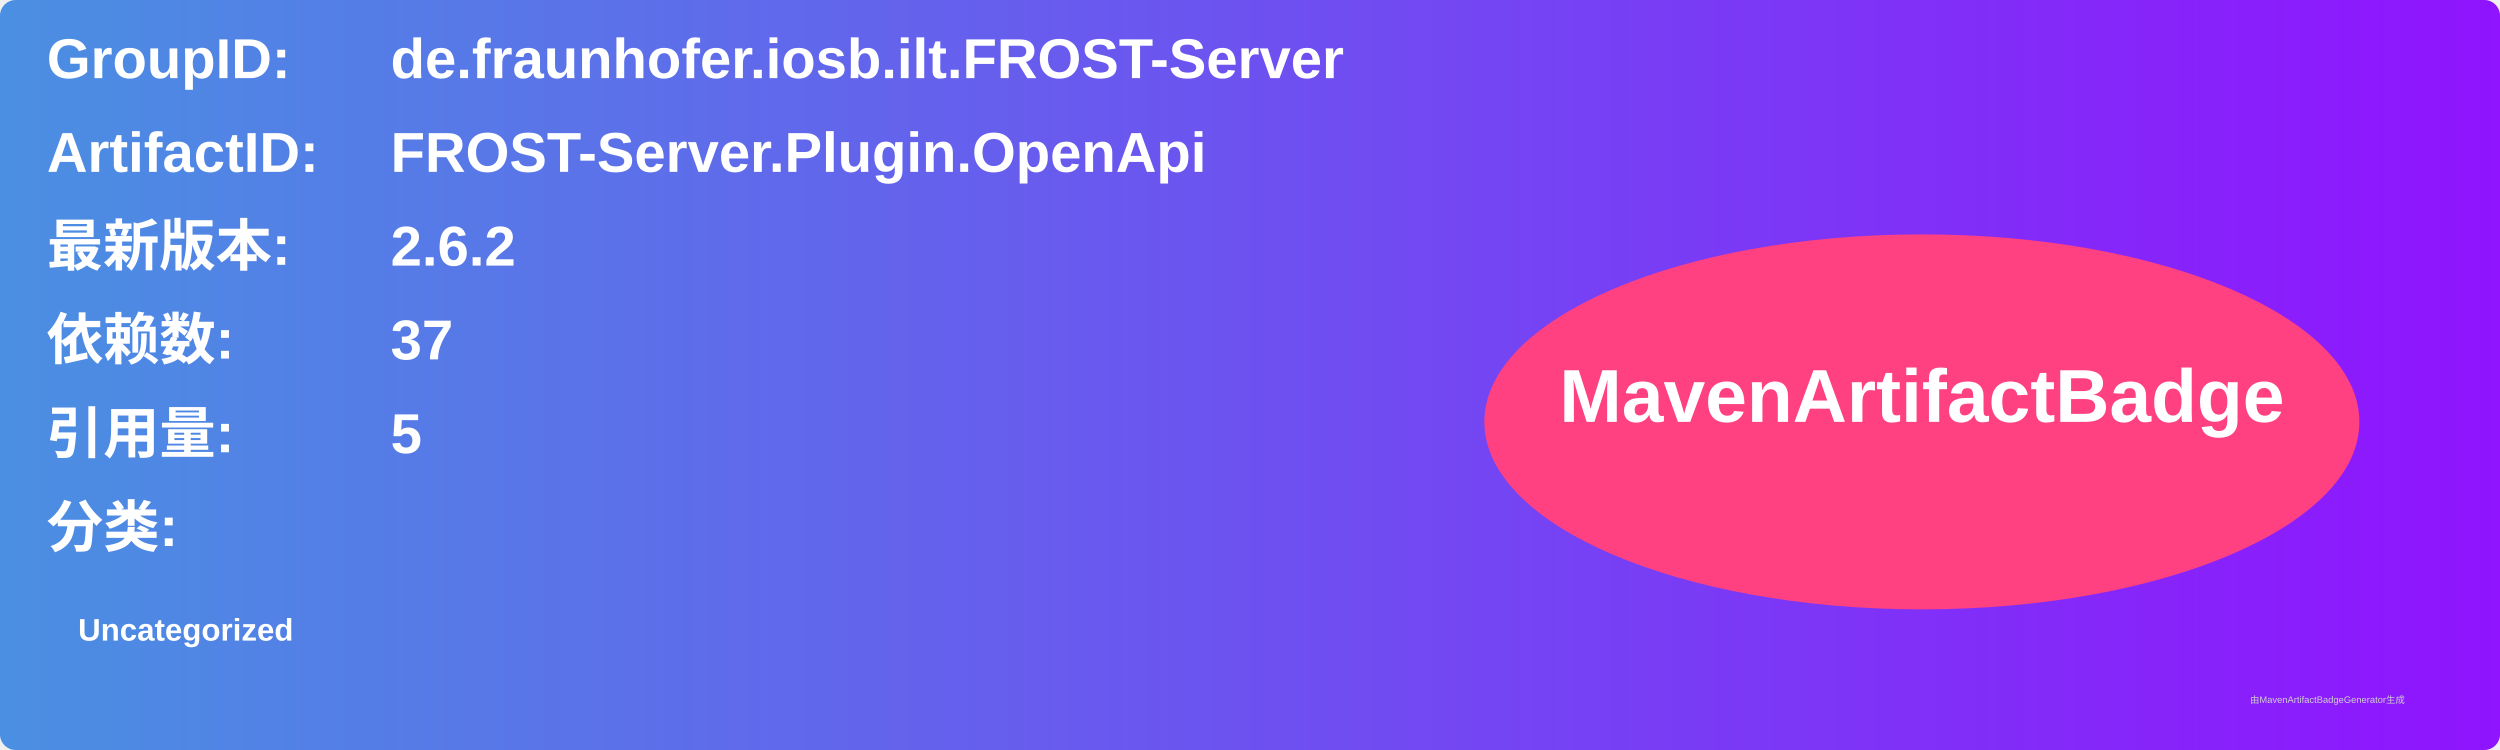
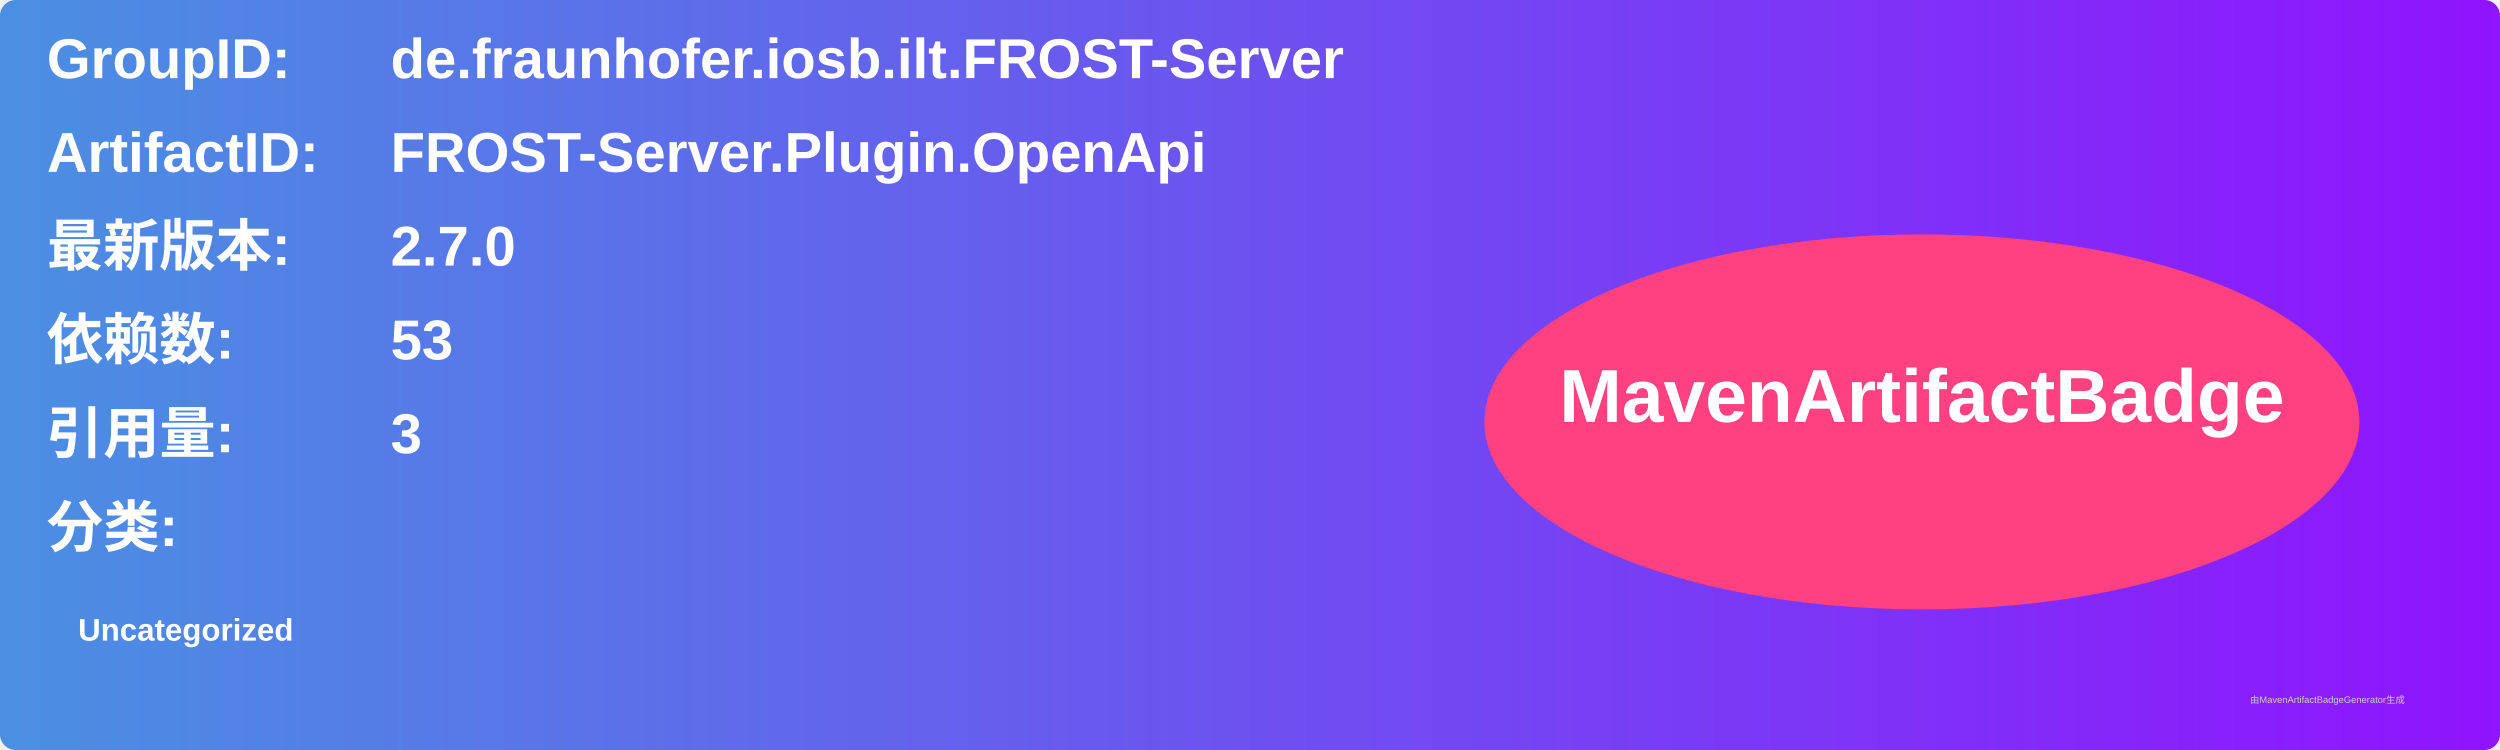
<svg xmlns="http://www.w3.org/2000/svg" width="800" height="240" viewBox="0 0 800 240">
  <linearGradient id="grad" x1="0%" y1="0%" x2="100%" y2="0%">
    <stop offset="0%" stop-color="#4a90e2" />
    <stop offset="100%" stop-color="#9013fe" />
  </linearGradient>
  <rect width="100%" height="100%" rx="5" ry="5" fill="url(#grad)" />
  <g transform="translate(15, 15)">
    <text x="0" y="10" font-family="Arial" font-size="18" fill="white" font-weight="bold" width="260">GroupID:</text>
    <text x="110" y="10" font-family="Arial" font-size="18" fill="white" font-weight="bold" width="460">de.fraunhofer.iosb.ilt.FROST-Server</text>
    <text x="0" y="40" font-family="Arial" font-size="18" fill="white" font-weight="bold" width="260">ArtifactID:</text>
    <text x="110" y="40" font-family="Arial" font-size="18" fill="white" font-weight="bold" width="460">FROST-Server.Plugin.OpenApi</text>
    <text x="0" y="70" font-family="Arial" font-size="18" fill="white" font-weight="bold">最新版本:</text>
    <text x="110" y="70" font-family="Arial" font-size="18" fill="white" font-weight="bold">
-       <tspan font-weight="bold">2.6.2</tspan>
+       <tspan font-weight="bold">2.7.0</tspan>
    </text>
    <text x="0" y="100" font-family="Arial" font-size="18" fill="white" font-weight="bold">依赖数: </text>
    <text x="110" y="100" font-family="Arial" font-size="18" fill="white">
-       <tspan font-weight="bold">37</tspan>
+       <tspan font-weight="bold">53</tspan>
    </text>
    <text x="0" y="130" font-family="Arial" font-size="18" fill="white" font-weight="bold">引用量: </text>
    <text x="110" y="130" font-family="Arial" font-size="18" fill="white">
-       <tspan font-weight="bold">5</tspan>
+       <tspan font-weight="bold">3</tspan>
    </text>
    <text x="0" y="160" font-family="Arial" font-size="18" fill="white" font-weight="bold">分类:</text>
    <text x="10" y="190" font-family="Arial" font-size="10" fill="white">
      <tspan font-weight="bold">Uncategorized</tspan>
    </text>
    <ellipse cx="600" cy="120" rx="140" ry="60" fill="#ff4081" />
    <text x="600" y="120" text-anchor="middle" font-family="Arial" font-size="24" fill="white" font-weight="bold">MavenArtifactBadge</text>
  </g>
  <text x="720" y="225" font-family="Arial" font-size="3" fill="#d0d0d0">由MavenArtifactBadgeGenerator生成</text>
</svg>
